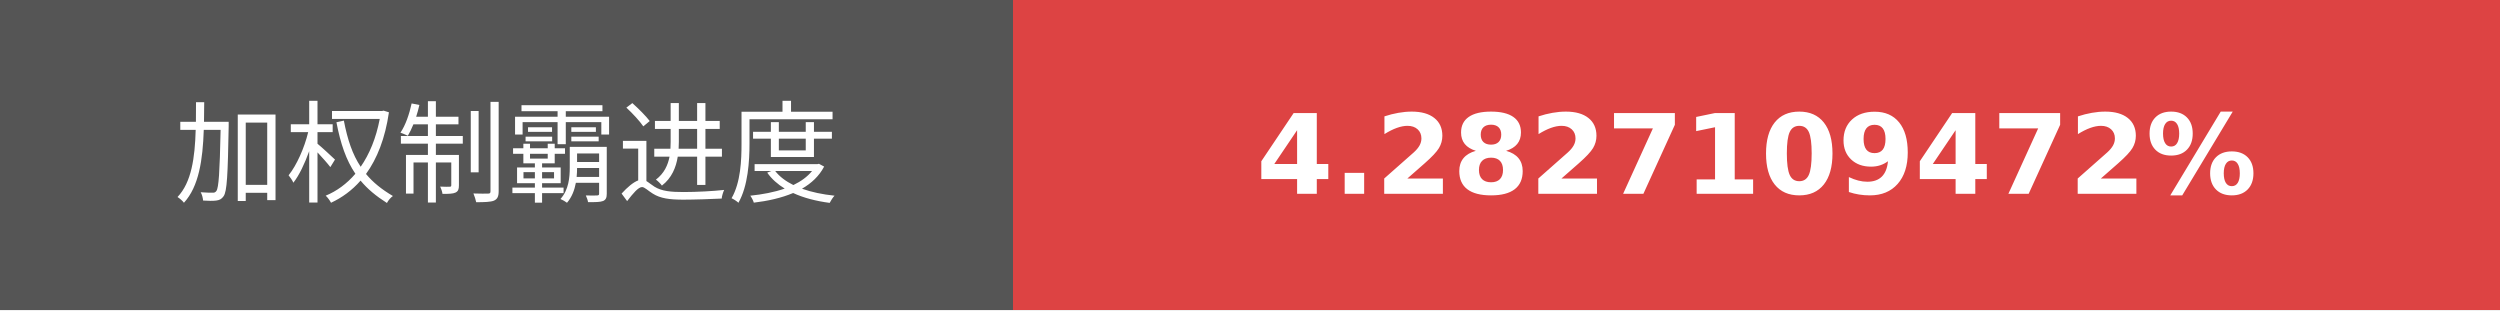
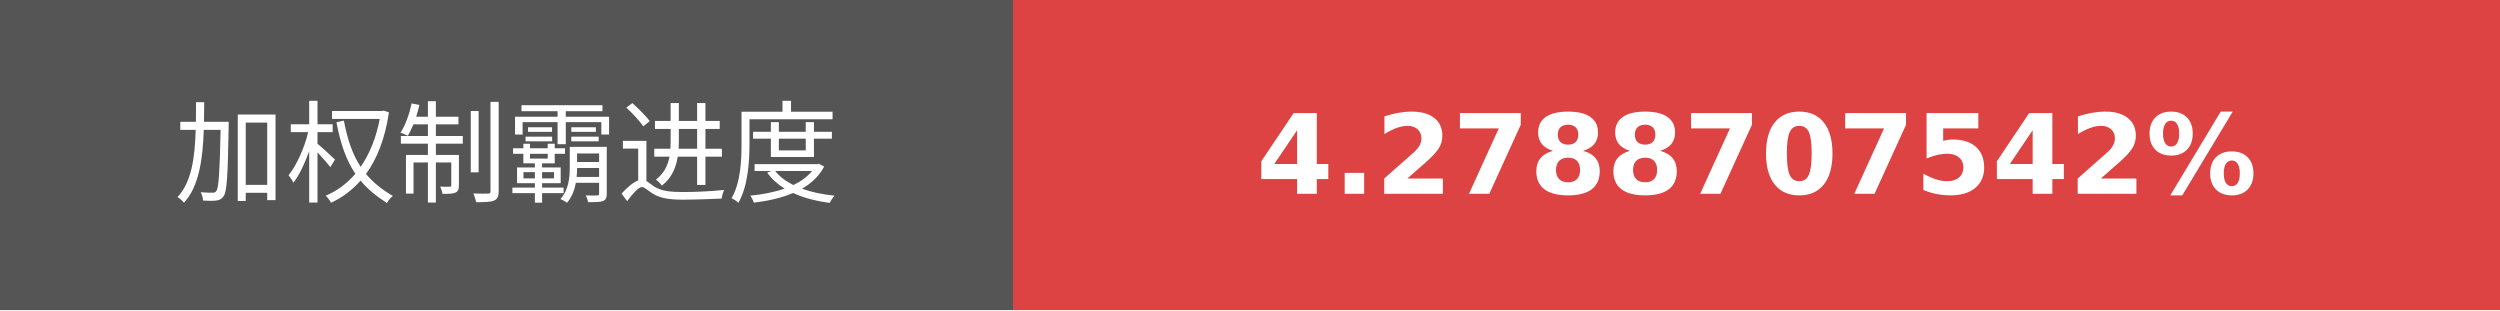
- <svg xmlns="http://www.w3.org/2000/svg" width="225.75" height="28" role="img" aria-label="加权制霸进度: 4.2827109472%">
+ <svg xmlns="http://www.w3.org/2000/svg" width="225.75" height="28" role="img" aria-label="加权制霸进度: 4.2788707542%">
  <g shape-rendering="crispEdges">
    <rect width="91.5" height="28" fill="#555" />
    <rect x="91.5" width="134.25" height="28" fill="#dd4343" />
  </g>
  <g fill="#fff" text-anchor="middle" font-family="Verdana,Geneva,DejaVu Sans,sans-serif" text-rendering="geometricPrecision" font-size="100">
    <text transform="scale(.1)" x="457.5" y="175" textLength="675">加权制霸进度</text>
-     <text transform="scale(.1)" x="1586.25" y="175" textLength="1102.5" font-weight="bold">4.2827109472%</text>
+     <text transform="scale(.1)" x="1586.25" y="175" textLength="1102.5" font-weight="bold">4.2788707542%</text>
  </g>
</svg>
